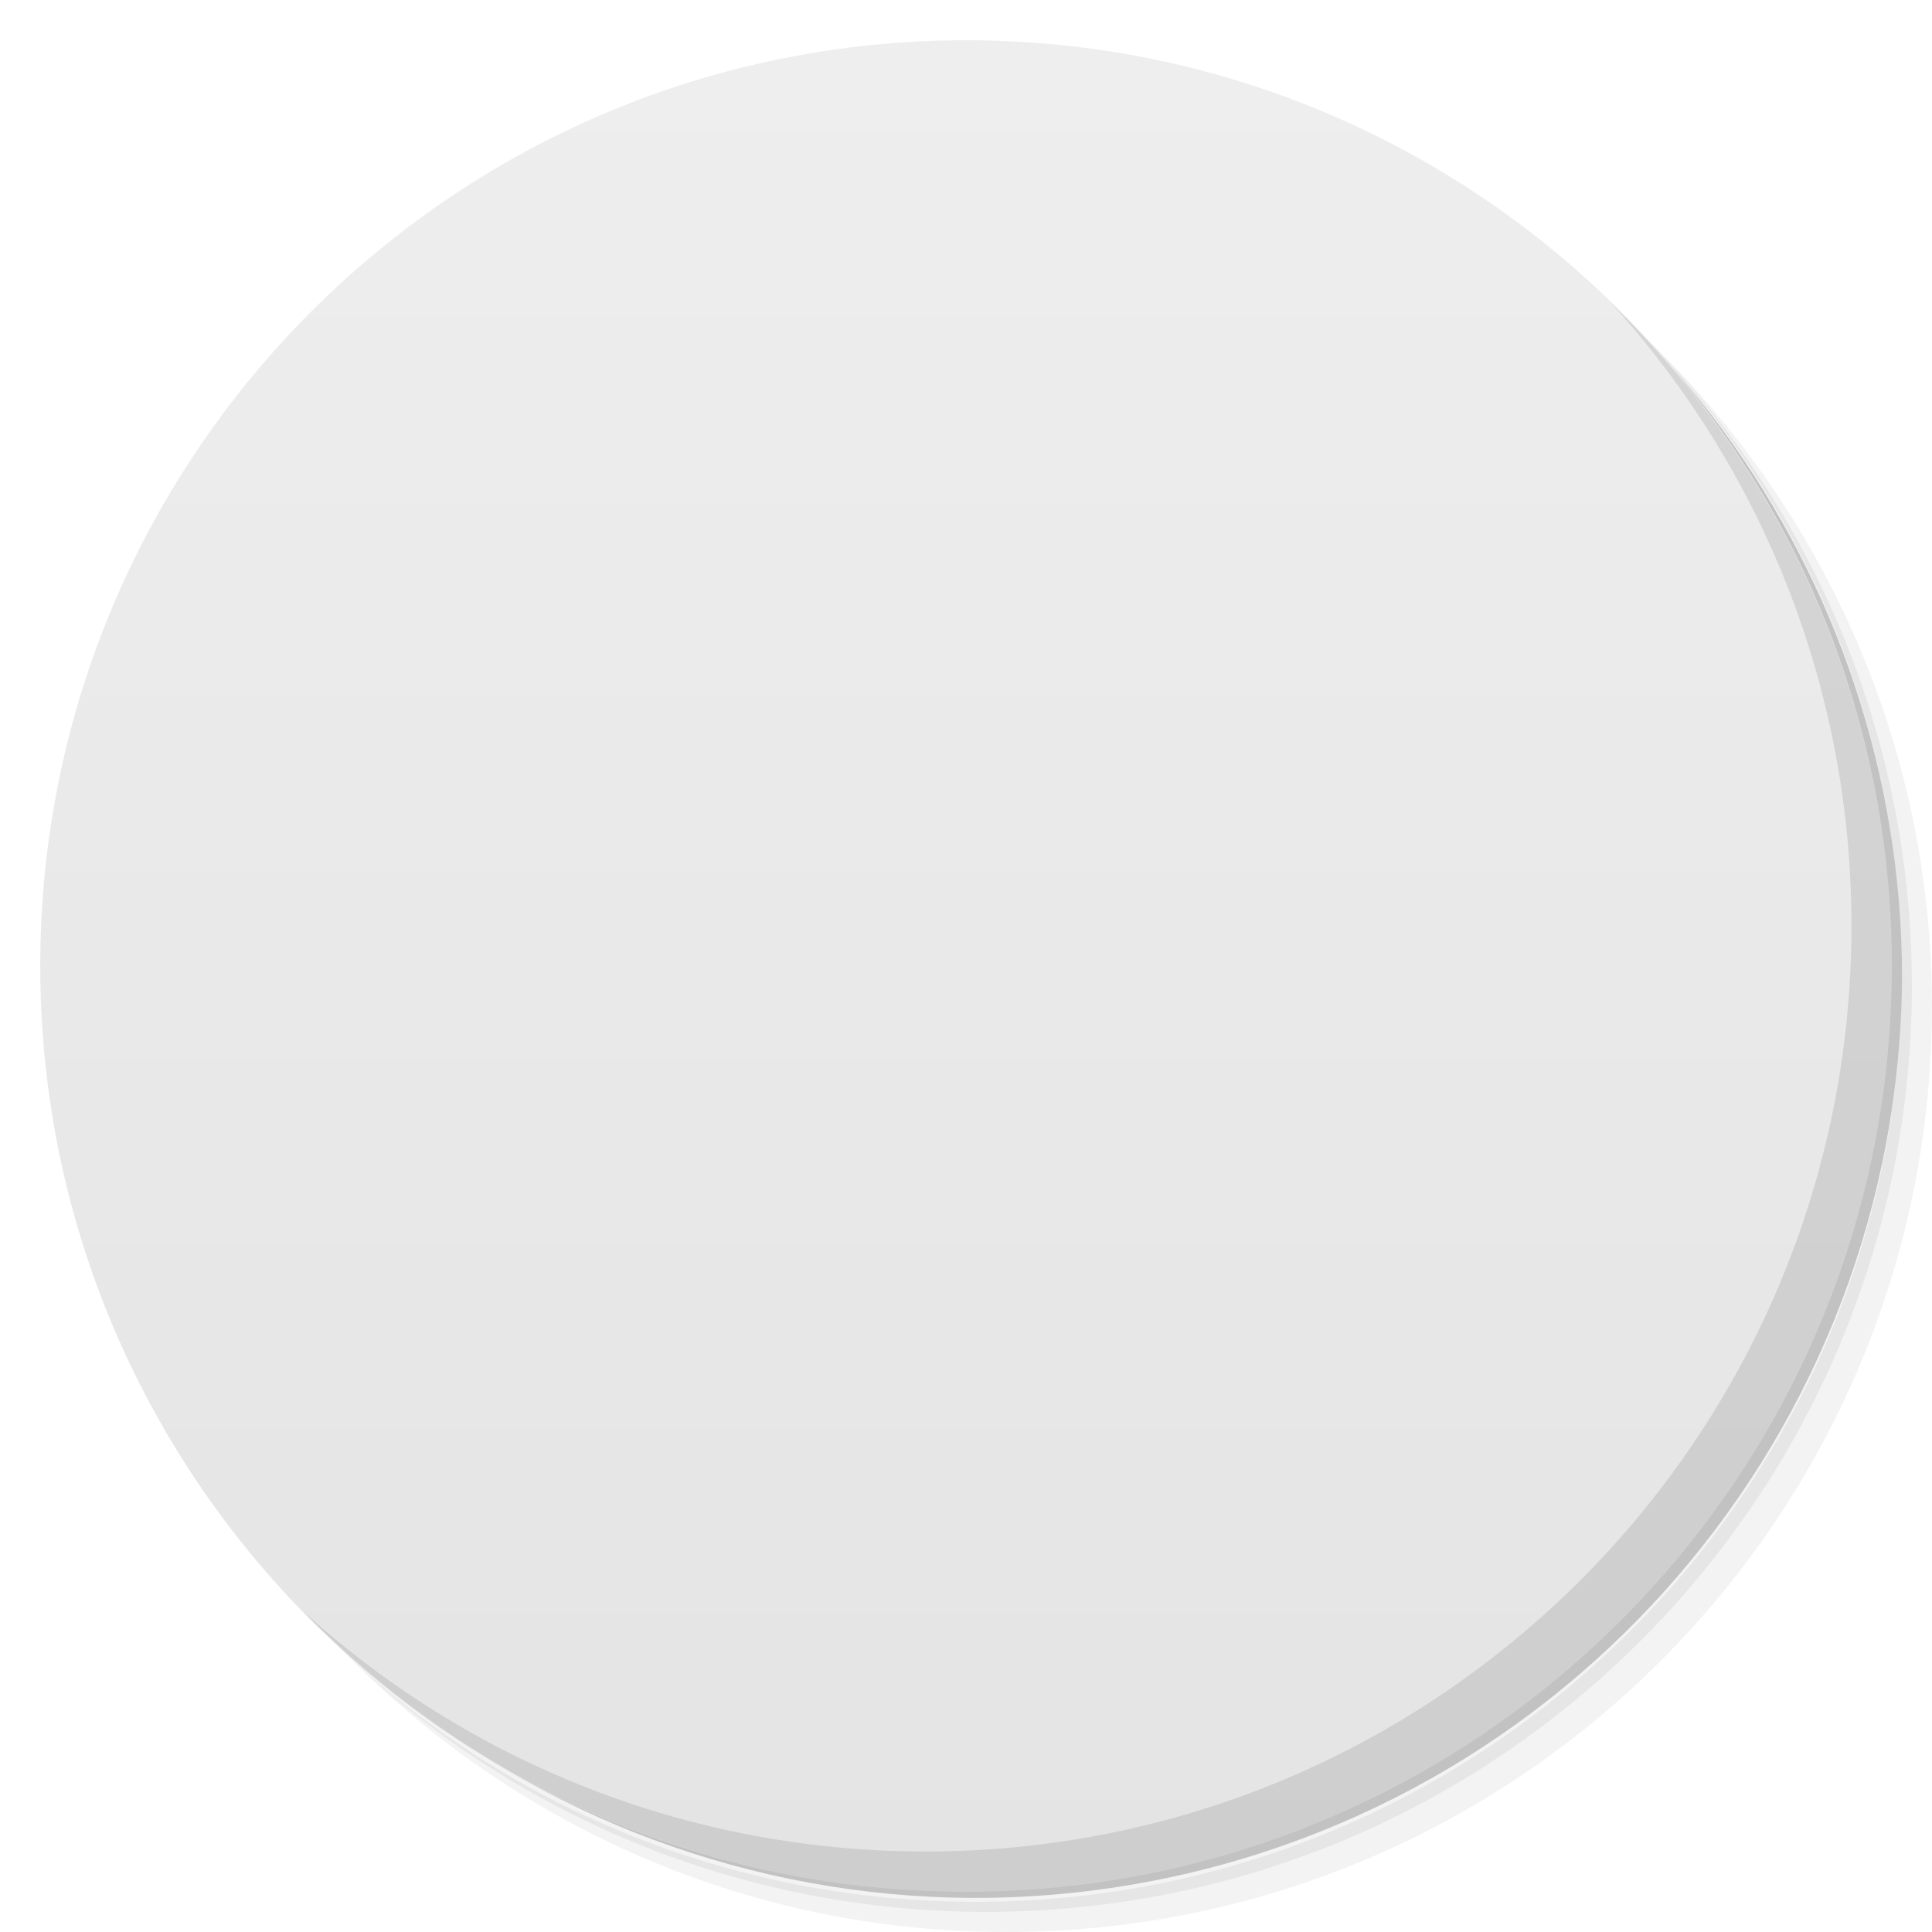
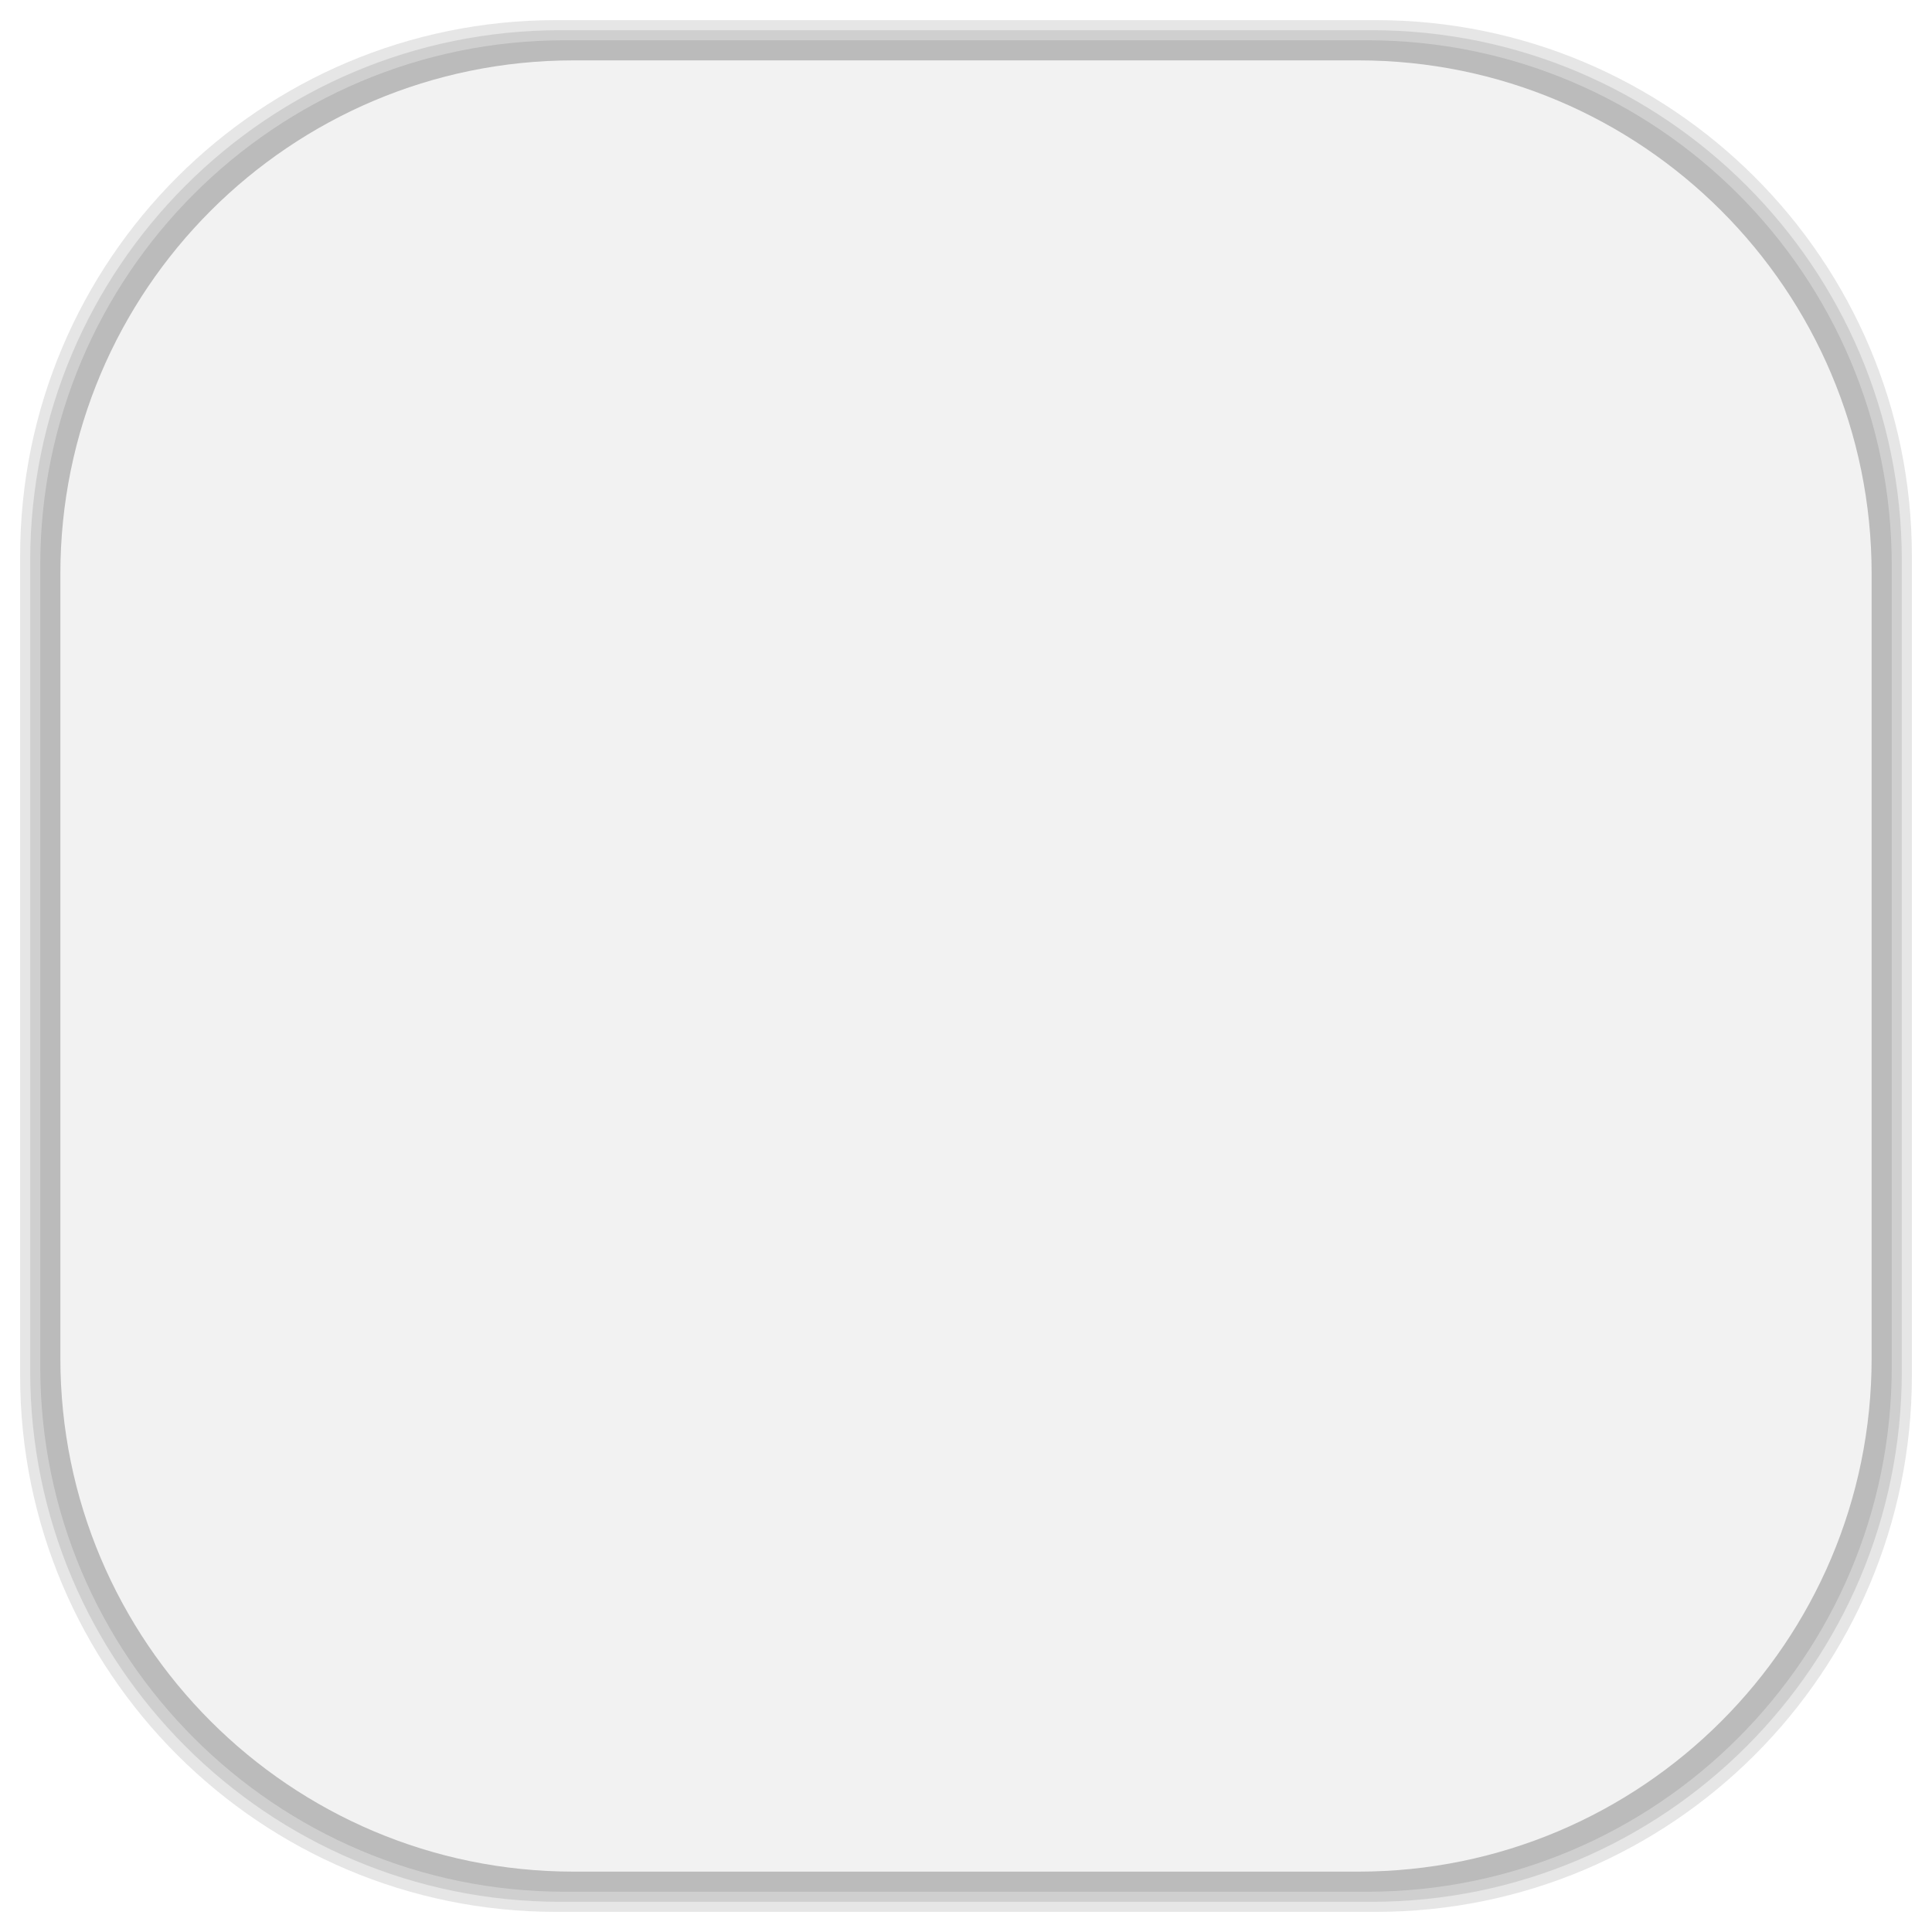
- <svg viewBox="0 0 48 48">
-   <defs>
+ <svg xmlns="http://www.w3.org/2000/svg" viewBox="0 0 48 48" id="svg2" version="1.1" width="100%" height="100%">
+   <defs id="defs4">
    <linearGradient id="linearGradient3764" x1="1" x2="47" gradientUnits="userSpaceOnUse" gradientTransform="matrix(0,-1,1,0,-1.5e-6,48)">
-       <stop stop-color="#e4e4e4" stop-opacity="1" />
-       <stop offset="1" stop-color="#eee" stop-opacity="1" />
+       <stop stop-color="#e4e4e4" stop-opacity="1" id="stop7" />
+       <stop offset="1" stop-color="#eee" stop-opacity="1" id="stop9" />
    </linearGradient>
    <clipPath id="clipPath-171310170">
-       <g transform="translate(0,-1004.362)">
-         <path d="m -24 13 c 0 1.105 -0.672 2 -1.5 2 -0.828 0 -1.5 -0.895 -1.5 -2 0 -1.105 0.672 -2 1.5 -2 0.828 0 1.5 0.895 1.5 2 z" transform="matrix(15.33333,0,0,11.5,415,878.8622)" fill="#1890d0" />
+       <g transform="translate(0,-1004.362)" id="g12">
+         <path d="m -24 13 c 0 1.105 -0.672 2 -1.5 2 -0.828 0 -1.5 -0.895 -1.5 -2 0 -1.105 0.672 -2 1.5 -2 0.828 0 1.5 0.895 1.5 2 z" transform="matrix(15.33333,0,0,11.5,415,878.8622)" fill="#1890d0" id="path14" />
      </g>
    </clipPath>
    <clipPath id="clipPath-177359341">
-       <g transform="translate(0,-1004.362)">
-         <path d="m -24 13 c 0 1.105 -0.672 2 -1.5 2 -0.828 0 -1.5 -0.895 -1.5 -2 0 -1.105 0.672 -2 1.5 -2 0.828 0 1.5 0.895 1.5 2 z" transform="matrix(15.33333,0,0,11.5,415,878.8622)" fill="#1890d0" />
+       <g transform="translate(0,-1004.362)" id="g17">
+         <path d="m -24 13 c 0 1.105 -0.672 2 -1.5 2 -0.828 0 -1.5 -0.895 -1.5 -2 0 -1.105 0.672 -2 1.5 -2 0.828 0 1.5 0.895 1.5 2 z" transform="matrix(15.33333,0,0,11.5,415,878.8622)" fill="#1890d0" id="path19" />
+       </g>
+     </clipPath>
+     <linearGradient id="linearGradient3764-6" x1="1" x2="47" gradientUnits="userSpaceOnUse" gradientTransform="matrix(0,-1,1,0,-1.5e-6,48)">
+       <stop stop-color="#b5945b" stop-opacity="1" id="stop7-9" />
+       <stop offset="1" stop-color="#bb9e69" stop-opacity="1" id="stop9-7" />
+     </linearGradient>
+     <clipPath id="clipPath-899834956">
+       <g transform="translate(0,-1004.362)" id="g12-9">
+         <path d="m -24 13 c 0 1.105 -0.672 2 -1.5 2 -0.828 0 -1.5 -0.895 -1.5 -2 0 -1.105 0.672 -2 1.5 -2 0.828 0 1.5 0.895 1.5 2 z" transform="matrix(15.33333,0,0,11.5,415,878.8622)" fill="#1890d0" id="path14-7" />
+       </g>
+     </clipPath>
+     <clipPath id="clipPath-909443126">
+       <g transform="translate(0,-1004.362)" id="g17-6">
+         <path d="m -24 13 c 0 1.105 -0.672 2 -1.5 2 -0.828 0 -1.5 -0.895 -1.5 -2 0 -1.105 0.672 -2 1.5 -2 0.828 0 1.5 0.895 1.5 2 z" transform="matrix(15.33333,0,0,11.5,415,878.8622)" fill="#1890d0" id="path19-5" />
+       </g>
+     </clipPath>
+     <clipPath id="clipPath-909443126-7">
+       <g transform="translate(0,-1004.362)" id="g17-2">
+         <path style="fill:#1890d0" d="m -24,13 c 0,1.105 -0.672,2 -1.5,2 -0.828,0 -1.5,-0.895 -1.5,-2 0,-1.105 0.672,-2 1.5,-2 0.828,0 1.5,0.895 1.5,2 z" transform="matrix(15.33333,0,0,11.5,415,878.8622)" id="path19-3" />
+       </g>
+     </clipPath>
+     <linearGradient id="linearGradient3759">
+       <stop id="stop3761" offset="0" style="stop-color:#a75e15;stop-opacity:1;" />
+       <stop id="stop3763" offset="1" style="stop-color:#ffffff;stop-opacity:0;" />
+     </linearGradient>
+     <linearGradient id="linearGradient3777">
+       <stop id="stop3779" offset="0" style="stop-color:#e0dd00;stop-opacity:1;" />
+       <stop id="stop3781" offset="1" style="stop-color:#000000;stop-opacity:0;" />
+     </linearGradient>
+     <clipPath id="clipPath-177359341-2">
+       <g transform="translate(0,-1004.362)" id="g17-7">
+         <path style="fill:#1890d0" d="m -24,13 c 0,1.105 -0.672,2 -1.5,2 -0.828,0 -1.5,-0.895 -1.5,-2 0,-1.105 0.672,-2 1.5,-2 0.828,0 1.5,0.895 1.5,2 z" transform="matrix(15.33333,0,0,11.5,415,878.8622)" id="path19-6" />
      </g>
    </clipPath>
  </defs>
-   <g>
-     <path d="m 36.31 5 c 5.859 4.062 9.688 10.831 9.688 18.5 c 0 12.426 -10.07 22.5 -22.5 22.5 c -7.669 0 -14.438 -3.828 -18.5 -9.688 c 1.037 1.822 2.306 3.499 3.781 4.969 c 4.085 3.712 9.514 5.969 15.469 5.969 c 12.703 0 23 -10.298 23 -23 c 0 -5.954 -2.256 -11.384 -5.969 -15.469 c -1.469 -1.475 -3.147 -2.744 -4.969 -3.781 z m 4.969 3.781 c 3.854 4.113 6.219 9.637 6.219 15.719 c 0 12.703 -10.297 23 -23 23 c -6.081 0 -11.606 -2.364 -15.719 -6.219 c 4.16 4.144 9.883 6.719 16.219 6.719 c 12.703 0 23 -10.298 23 -23 c 0 -6.335 -2.575 -12.06 -6.719 -16.219 z" opacity="0.05" />
-     <path d="m 41.28 8.781 c 3.712 4.085 5.969 9.514 5.969 15.469 c 0 12.703 -10.297 23 -23 23 c -5.954 0 -11.384 -2.256 -15.469 -5.969 c 4.113 3.854 9.637 6.219 15.719 6.219 c 12.703 0 23 -10.298 23 -23 c 0 -6.081 -2.364 -11.606 -6.219 -15.719 z" opacity="0.1" />
-     <path d="m 31.25 2.375 c 8.615 3.154 14.75 11.417 14.75 21.13 c 0 12.426 -10.07 22.5 -22.5 22.5 c -9.708 0 -17.971 -6.135 -21.12 -14.75 a 23 23 0 0 0 44.875 -7 a 23 23 0 0 0 -16 -21.875 z" opacity="0.2" />
+   <g id="g33" />
+   <g id="g3089">
+     <g id="layer2">
+       <rect ry="13.037" rx="13.037" y="1" x="1" height="46" width="46" id="rect3007" style="opacity:0.1;fill:#000000;fill-opacity:1;fill-rule:nonzero;stroke:none" />
+       <rect style="opacity:0.1;fill:#000000;fill-opacity:1;fill-rule:nonzero;stroke:none" id="rect3011" width="47" height="47" x="0.5" y="0.5" rx="13.32" ry="13.32" />
+       <rect style="opacity:0.1;fill:#000000;fill-opacity:1;fill-rule:nonzero;stroke:none" id="rect3013" width="46.5" height="46.5" x="0.75" y="0.75" rx="13.178" ry="13.178" />
+     </g>
+     <g style="display:inline" id="layer1">
+       <rect transform="matrix(0,-1,1,0,0,0)" ry="12.753" rx="12.753" y="1.5" x="-46.5" height="45" width="45" id="rect2988" style="fill:#f2f2f2;fill-opacity:1;fill-rule:nonzero;stroke:none" />
+     </g>
  </g>
-   <g>
-     <path d="m 24 1 c 12.703 0 23 10.297 23 23 c 0 12.703 -10.297 23 -23 23 -12.703 0 -23 -10.297 -23 -23 0 -12.703 10.297 -23 23 -23 z" fill="url(#linearGradient3764)" fill-opacity="1" />
-   </g>
-   <g />
-   <g>
-     <g clip-path="url(#clipPath-171310170)">
-       <g transform="translate(1,1)">
-         <g opacity="0.1">
-           <g>
-             <path d="m 12.805 12 c -0.438 0.047 -0.809 0.457 -0.809 0.902 l 0 15.1 c 0 0.469 0.531 1 1 1 l 9 0 l 0 5.988 l 4 0 l 0 -5.988 l 9 0 c 0.473 0 1 -0.531 1 -1 l 0 -15.1 c 0 -0.473 -0.43 -0.902 -0.898 -0.902 m -20.1 2 l 18 0 c 0.473 0 0.996 0.586 0.996 1 l 0 10.996 c 0 0.469 -0.559 1 -0.996 1 l -18 0 c -0.52 0 -1 -0.477 -1 -1 l 0 -10.996 c 0 -0.406 0.52 -1 1 -1 m 0 19 l 0 3 l 18 0 l 0 -3 m -18 0" fill="#000" stroke="none" fill-rule="nonzero" fill-opacity="1" />
-             <path d="m 13.5 12.5 l 0 16 l 21 0 l 0 -16 m -8.5 1.5 l 8 8 l -8 0 m 0 -8" fill="#000" stroke="none" fill-rule="nonzero" fill-opacity="1" />
-           </g>
-         </g>
+   <g transform="translate(0.004,0)" id="g49-2">
+     <g clip-path="url(#clipPath-177359341-2)" id="g51-5">
+       <g id="g53-3">
+         <path style="fill:#5ab2fb;fill-opacity:1;fill-rule:nonzero;stroke:none" d="m 12.805,12 c -0.438,0.047 -0.809,0.457 -0.809,0.902 l 0,15.1 c 0,0.469 0.531,1 1,1 l 9,0 0,5.988 4,0 0,-5.988 9,0 c 0.473,0 1,-0.531 1,-1 l 0,-15.1 C 35.996,12.429 35.566,12 35.098,12 m -20.1,2 18,0 c 0.473,0 0.996,0.586 0.996,1 l 0,10.996 c 0,0.469 -0.559,1 -0.996,1 l -18,0 c -0.52,0 -1,-0.477 -1,-1 l 0,-10.996 c 0,-0.406 0.52,-1 1,-1 m 0,19 0,3 18,0 0,-3 m -18,0" id="path55-8" />
+         <path style="fill:#5ab2fb;fill-opacity:1;fill-rule:nonzero;stroke:none" d="m 13.5,12.5 0,16 21,0 0,-16 M 26,14 l 8,8 -8,0 m 0,-8" id="path57-7" />
      </g>
    </g>
  </g>
-   <g>
-     <g clip-path="url(#clipPath-177359341)">
-       <g>
-         <path d="m 12.805 12 c -0.438 0.047 -0.809 0.457 -0.809 0.902 l 0 15.1 c 0 0.469 0.531 1 1 1 l 9 0 l 0 5.988 l 4 0 l 0 -5.988 l 9 0 c 0.473 0 1 -0.531 1 -1 l 0 -15.1 c 0 -0.473 -0.43 -0.902 -0.898 -0.902 m -20.1 2 l 18 0 c 0.473 0 0.996 0.586 0.996 1 l 0 10.996 c 0 0.469 -0.559 1 -0.996 1 l -18 0 c -0.52 0 -1 -0.477 -1 -1 l 0 -10.996 c 0 -0.406 0.52 -1 1 -1 m 0 19 l 0 3 l 18 0 l 0 -3 m -18 0" fill="#5ab2fb" stroke="none" fill-rule="nonzero" fill-opacity="1" />
-         <path d="m 13.5 12.5 l 0 16 l 21 0 l 0 -16 m -8.5 1.5 l 8 8 l -8 0 m 0 -8" fill="#5ab2fb" stroke="none" fill-rule="nonzero" fill-opacity="1" />
-       </g>
-     </g>
-   </g>
-   <g>
-     <path d="m 40.03 7.531 c 3.712 4.084 5.969 9.514 5.969 15.469 0 12.703 -10.297 23 -23 23 c -5.954 0 -11.384 -2.256 -15.469 -5.969 4.178 4.291 10.01 6.969 16.469 6.969 c 12.703 0 23 -10.298 23 -23 0 -6.462 -2.677 -12.291 -6.969 -16.469 z" opacity="0.1" />
-   </g>
</svg>
